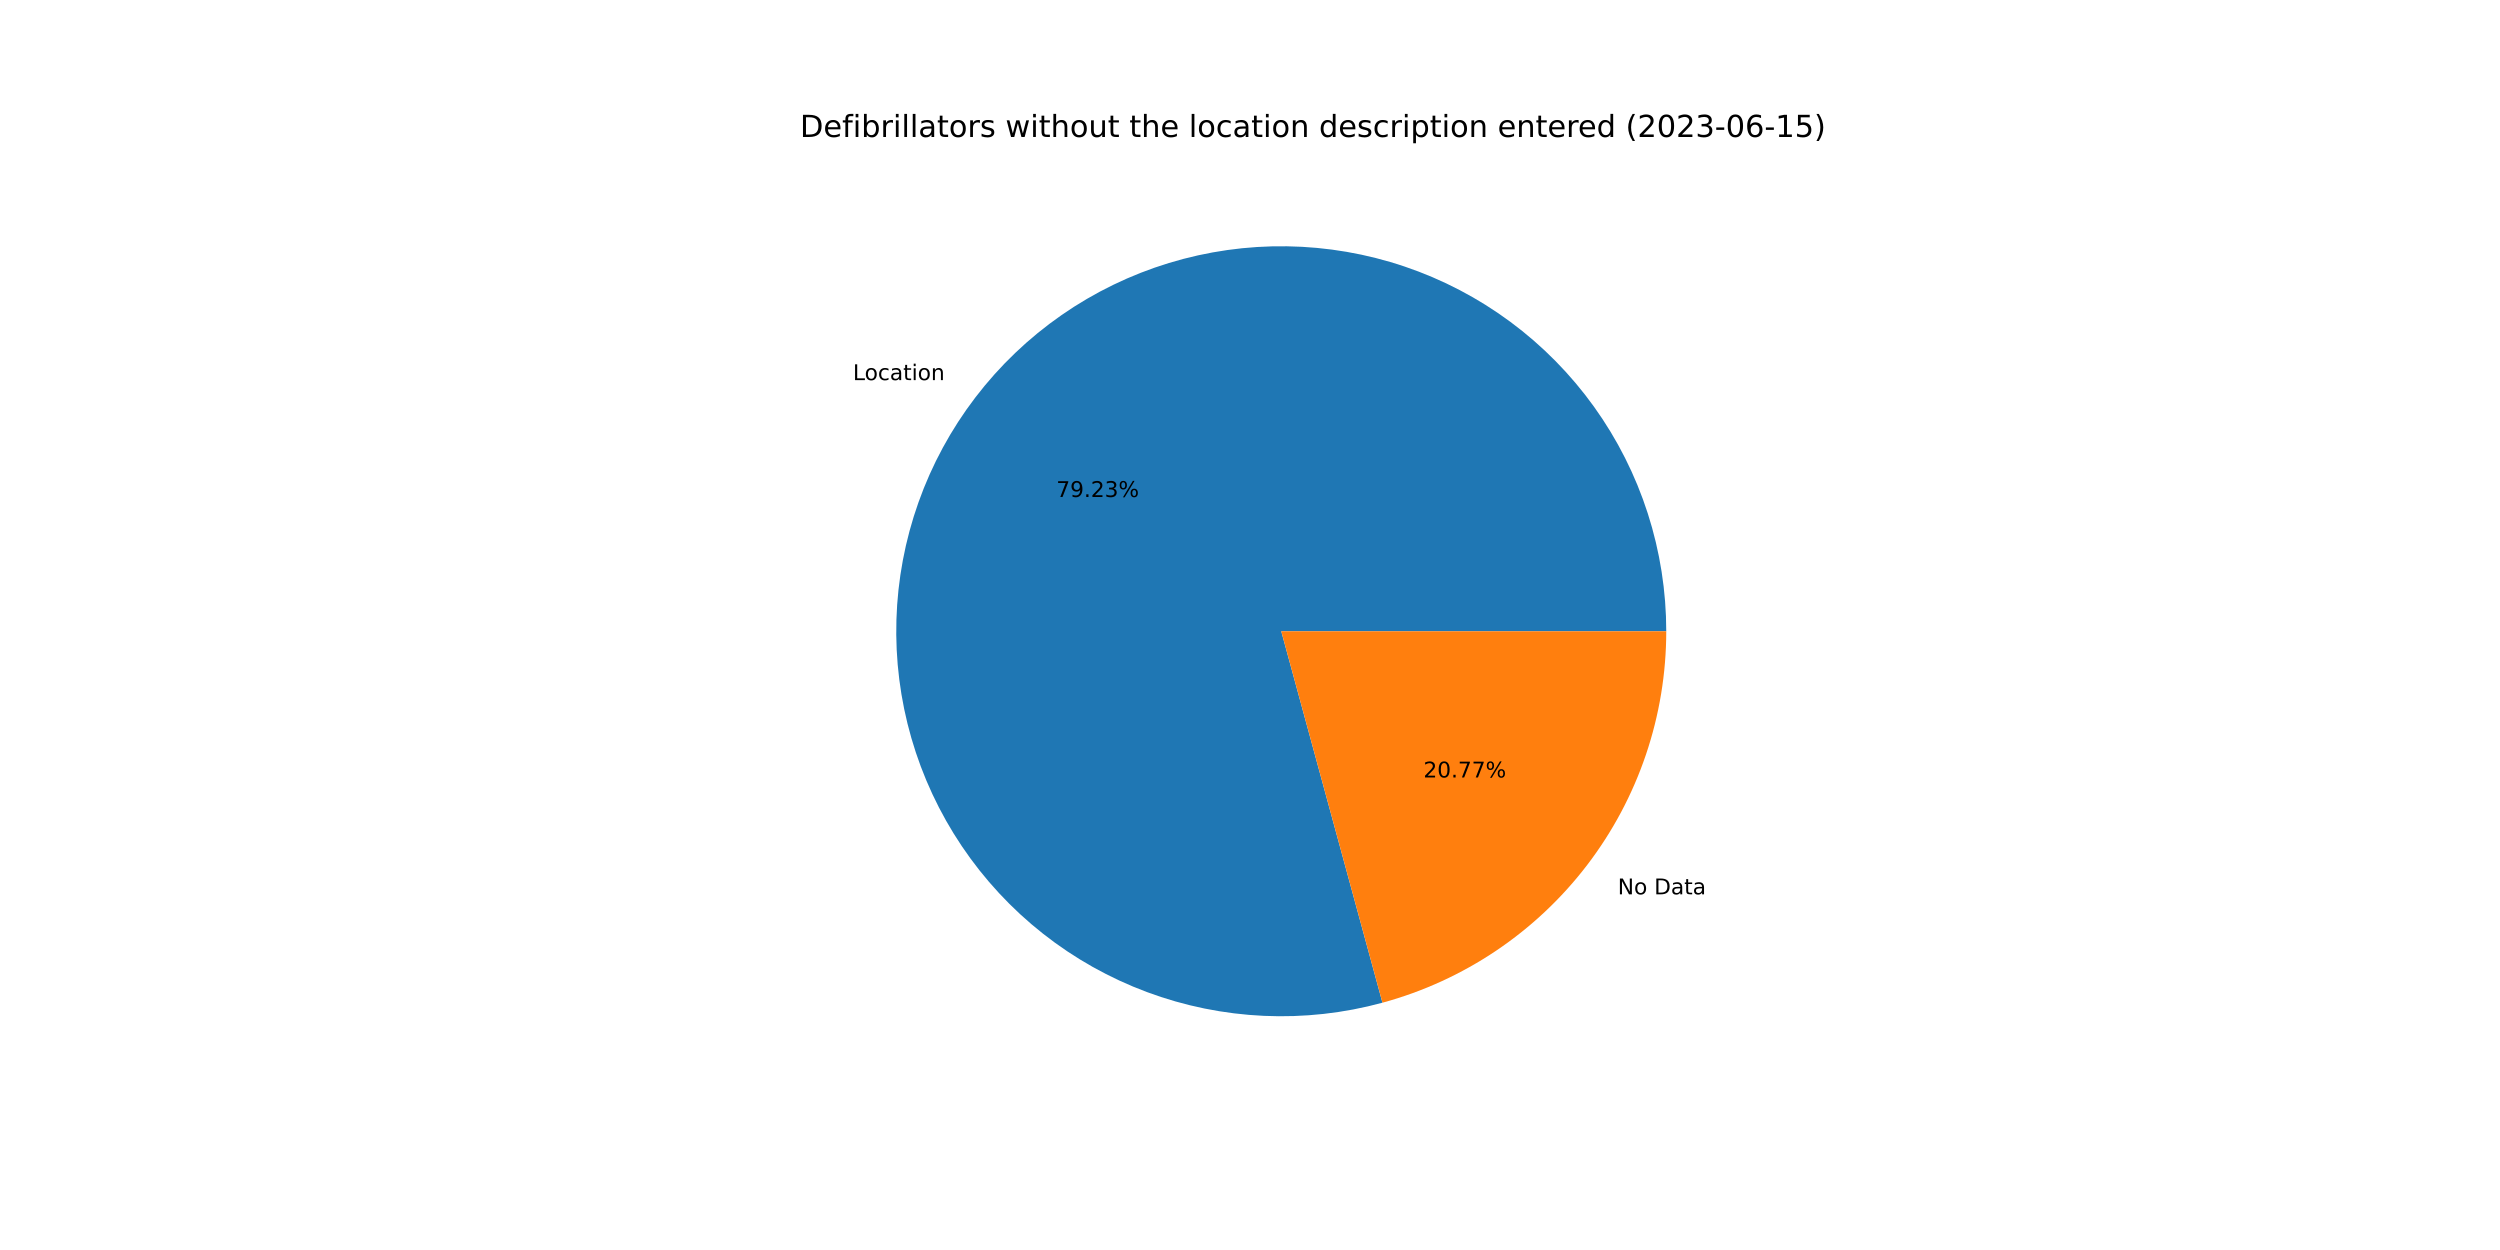
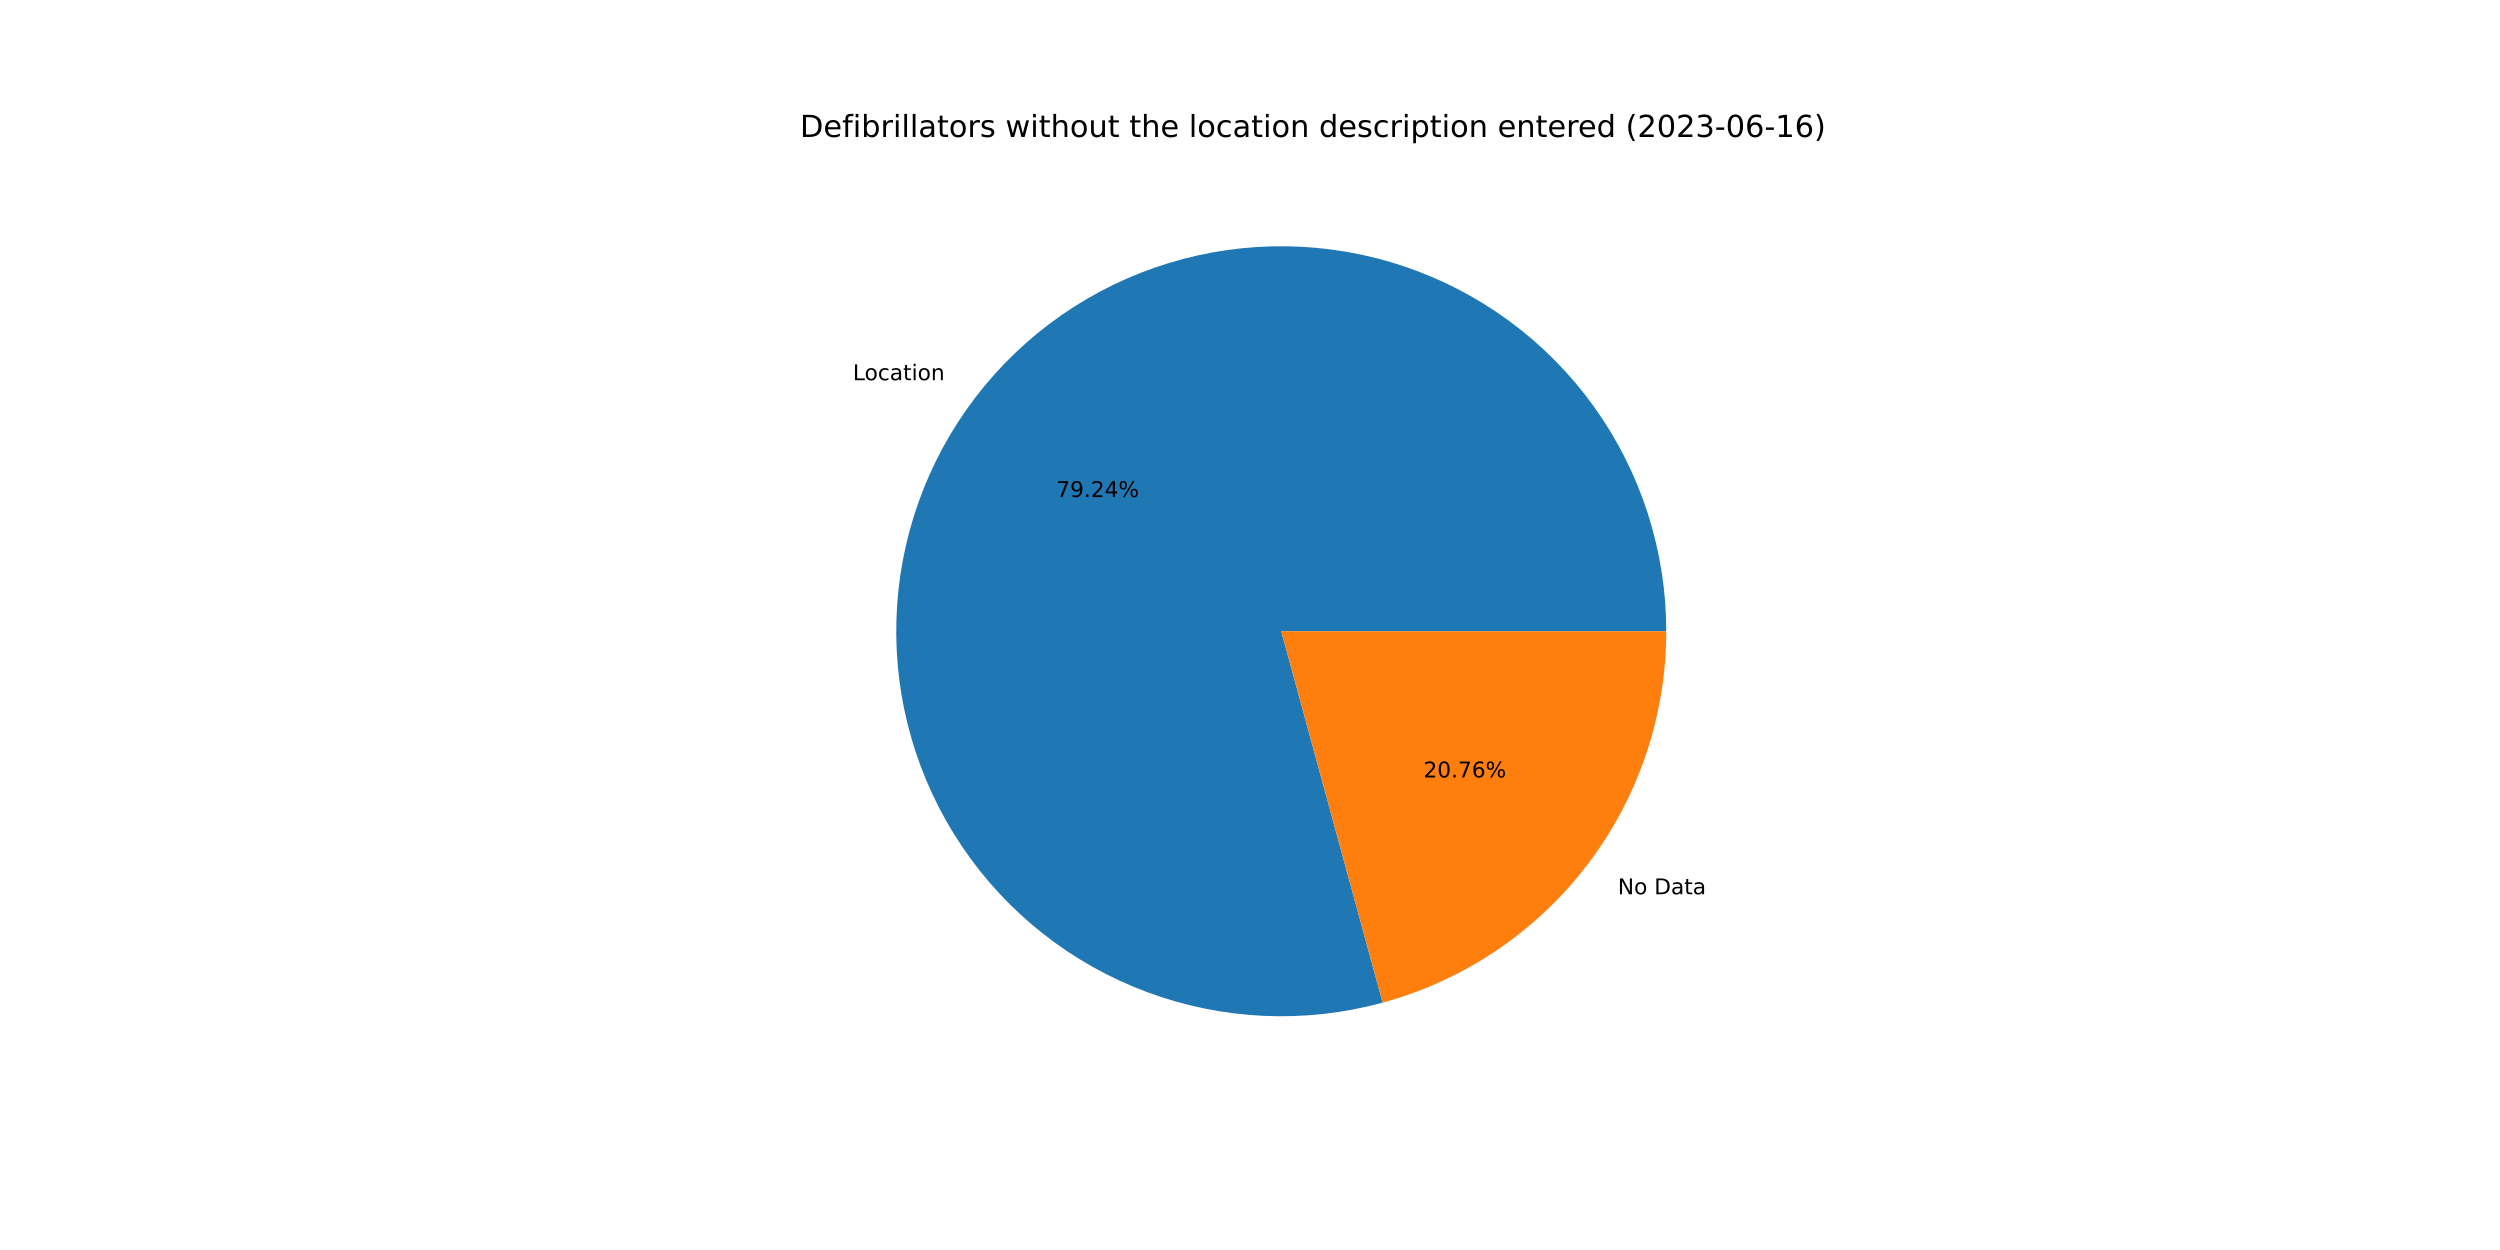
<svg xmlns="http://www.w3.org/2000/svg" xmlns:xlink="http://www.w3.org/1999/xlink" width="1152pt" height="576pt" viewBox="0 0 1152 576" version="1.1">
  <defs>
    <style type="text/css">*{stroke-linejoin: round; stroke-linecap: butt}</style>
  </defs>
  <g id="figure_1">
    <g id="patch_1">
      <path d="M 0 576  L 1152 576  L 1152 0  L 0 0  z " style="fill: #ffffff" />
    </g>
    <g id="axes_1">
      <g id="patch_2">
-         <path d="M 767.808 290.88  C 767.808 272.443 764.934 254.118 759.289 236.566  C 753.645 219.014 745.298 202.449 734.551 187.468  C 723.804 172.487 710.787 159.273 695.97 148.301  C 681.152 137.33 664.714 128.735 647.25 122.827  C 629.785 116.919 611.505 113.77 593.07 113.492  C 574.635 113.215 556.269 115.813 538.634 121.192  C 520.999 126.572 504.31 134.668 489.169 145.189  C 474.028 155.709 460.619 168.526 449.426 183.177  C 438.233 197.827 429.392 214.134 423.222 231.508  C 417.052 248.882 413.627 267.112 413.072 285.541  C 412.517 303.97 414.839 322.373 419.953 340.087  C 425.066 357.8 432.91 374.609 443.202 389.907  C 453.493 405.204 466.107 418.805 480.587 430.217  C 495.068 441.629 511.239 450.715 528.519 457.146  C 545.798 463.577 563.974 467.275 582.393 468.107  C 600.811 468.939 619.247 466.895 637.036 462.049  L 590.4 290.88  L 767.808 290.88  z " style="fill: #1f77b4" />
+         <path d="M 767.808 290.88  C 767.808 272.441 764.933 254.114 759.288 236.561  C 753.642 219.008 745.294 202.441 734.545 187.46  C 723.796 172.478 710.777 159.263 695.957 148.292  C 681.137 137.321 664.697 128.727 647.23 122.821  C 629.763 116.914 611.481 113.767 593.044 113.492  C 574.607 113.217 556.24 115.818 538.604 121.201  C 520.969 126.585 504.28 134.685 489.14 145.209  C 473.999 155.734 460.592 168.555 449.401 183.209  C 438.211 197.864 429.373 214.174 423.206 231.552  C 417.04 248.929 413.62 267.162 413.071 285.592  C 412.521 304.023 414.848 322.427 419.968 340.141  C 425.088 357.855 432.939 374.663 443.236 389.958  C 453.534 405.254 466.154 418.85 480.64 430.258  C 495.126 441.666 511.303 450.746 528.586 457.171  C 545.87 463.596 564.05 467.286 582.47 468.111  C 600.89 468.935 619.327 466.882 637.115 462.027  L 590.4 290.88  L 767.808 290.88  z " style="fill: #1f77b4" />
      </g>
      <g id="patch_3">
-         <path d="M 637.036 462.049  C 674.586 451.818 707.746 429.51 731.374 398.583  C 755.001 367.657 767.808 329.799 767.808 290.88  L 590.4 290.88  L 637.036 462.049  z " style="fill: #ff7f0e" />
+         <path d="M 637.115 462.027  C 674.647 451.782 707.787 429.471 731.399 398.551  C 755.01 367.63 767.808 329.785 767.808 290.88  L 590.4 290.88  L 637.115 462.027  z " style="fill: #ff7f0e" />
      </g>
      <g id="matplotlib.axis_1" />
      <g id="matplotlib.axis_2" />
      <g id="text_1">
-         <g transform="translate(393.032 175.1657)scale(0.1 -0.1)">
+         <g transform="translate(393.0045 175.2018)scale(0.1 -0.1)">
          <defs>
            <path id="DejaVuSans-4c" d="M 628 4666  L 1259 4666  L 1259 531  L 3531 531  L 3531 0  L 628 0  L 628 4666  z " transform="scale(0.015625)" />
            <path id="DejaVuSans-6f" d="M 1959 3097  Q 1497 3097 1228 2736  Q 959 2375 959 1747  Q 959 1119 1226 758  Q 1494 397 1959 397  Q 2419 397 2687 759  Q 2956 1122 2956 1747  Q 2956 2369 2687 2733  Q 2419 3097 1959 3097  z M 1959 3584  Q 2709 3584 3137 3096  Q 3566 2609 3566 1747  Q 3566 888 3137 398  Q 2709 -91 1959 -91  Q 1206 -91 779 398  Q 353 888 353 1747  Q 353 2609 779 3096  Q 1206 3584 1959 3584  z " transform="scale(0.015625)" />
            <path id="DejaVuSans-63" d="M 3122 3366  L 3122 2828  Q 2878 2963 2633 3030  Q 2388 3097 2138 3097  Q 1578 3097 1268 2742  Q 959 2388 959 1747  Q 959 1106 1268 751  Q 1578 397 2138 397  Q 2388 397 2633 464  Q 2878 531 3122 666  L 3122 134  Q 2881 22 2623 -34  Q 2366 -91 2075 -91  Q 1284 -91 818 406  Q 353 903 353 1747  Q 353 2603 823 3093  Q 1294 3584 2113 3584  Q 2378 3584 2631 3529  Q 2884 3475 3122 3366  z " transform="scale(0.015625)" />
            <path id="DejaVuSans-61" d="M 2194 1759  Q 1497 1759 1228 1600  Q 959 1441 959 1056  Q 959 750 1161 570  Q 1363 391 1709 391  Q 2188 391 2477 730  Q 2766 1069 2766 1631  L 2766 1759  L 2194 1759  z M 3341 1997  L 3341 0  L 2766 0  L 2766 531  Q 2569 213 2275 61  Q 1981 -91 1556 -91  Q 1019 -91 701 211  Q 384 513 384 1019  Q 384 1609 779 1909  Q 1175 2209 1959 2209  L 2766 2209  L 2766 2266  Q 2766 2663 2505 2880  Q 2244 3097 1772 3097  Q 1472 3097 1187 3025  Q 903 2953 641 2809  L 641 3341  Q 956 3463 1253 3523  Q 1550 3584 1831 3584  Q 2591 3584 2966 3190  Q 3341 2797 3341 1997  z " transform="scale(0.015625)" />
            <path id="DejaVuSans-74" d="M 1172 4494  L 1172 3500  L 2356 3500  L 2356 3053  L 1172 3053  L 1172 1153  Q 1172 725 1289 603  Q 1406 481 1766 481  L 2356 481  L 2356 0  L 1766 0  Q 1100 0 847 248  Q 594 497 594 1153  L 594 3053  L 172 3053  L 172 3500  L 594 3500  L 594 4494  L 1172 4494  z " transform="scale(0.015625)" />
            <path id="DejaVuSans-69" d="M 603 3500  L 1178 3500  L 1178 0  L 603 0  L 603 3500  z M 603 4863  L 1178 4863  L 1178 4134  L 603 4134  L 603 4863  z " transform="scale(0.015625)" />
            <path id="DejaVuSans-6e" d="M 3513 2113  L 3513 0  L 2938 0  L 2938 2094  Q 2938 2591 2744 2837  Q 2550 3084 2163 3084  Q 1697 3084 1428 2787  Q 1159 2491 1159 1978  L 1159 0  L 581 0  L 581 3500  L 1159 3500  L 1159 2956  Q 1366 3272 1645 3428  Q 1925 3584 2291 3584  Q 2894 3584 3203 3211  Q 3513 2838 3513 2113  z " transform="scale(0.015625)" />
          </defs>
          <use xlink:href="#DejaVuSans-4c" />
          <use xlink:href="#DejaVuSans-6f" x="53.963" />
          <use xlink:href="#DejaVuSans-63" x="115.145" />
          <use xlink:href="#DejaVuSans-61" x="170.125" />
          <use xlink:href="#DejaVuSans-74" x="231.404" />
          <use xlink:href="#DejaVuSans-69" x="270.613" />
          <use xlink:href="#DejaVuSans-6f" x="298.396" />
          <use xlink:href="#DejaVuSans-6e" x="359.578" />
        </g>
      </g>
      <g id="text_2">
-         <g transform="translate(486.7509 229.0174)scale(0.1 -0.1)">
+         <g transform="translate(486.7359 229.037)scale(0.1 -0.1)">
          <defs>
            <path id="DejaVuSans-37" d="M 525 4666  L 3525 4666  L 3525 4397  L 1831 0  L 1172 0  L 2766 4134  L 525 4134  L 525 4666  z " transform="scale(0.015625)" />
            <path id="DejaVuSans-39" d="M 703 97  L 703 672  Q 941 559 1184 500  Q 1428 441 1663 441  Q 2288 441 2617 861  Q 2947 1281 2994 2138  Q 2813 1869 2534 1725  Q 2256 1581 1919 1581  Q 1219 1581 811 2004  Q 403 2428 403 3163  Q 403 3881 828 4315  Q 1253 4750 1959 4750  Q 2769 4750 3195 4129  Q 3622 3509 3622 2328  Q 3622 1225 3098 567  Q 2575 -91 1691 -91  Q 1453 -91 1209 -44  Q 966 3 703 97  z M 1959 2075  Q 2384 2075 2632 2365  Q 2881 2656 2881 3163  Q 2881 3666 2632 3958  Q 2384 4250 1959 4250  Q 1534 4250 1286 3958  Q 1038 3666 1038 3163  Q 1038 2656 1286 2365  Q 1534 2075 1959 2075  z " transform="scale(0.015625)" />
            <path id="DejaVuSans-2e" d="M 684 794  L 1344 794  L 1344 0  L 684 0  L 684 794  z " transform="scale(0.015625)" />
            <path id="DejaVuSans-32" d="M 1228 531  L 3431 531  L 3431 0  L 469 0  L 469 531  Q 828 903 1448 1529  Q 2069 2156 2228 2338  Q 2531 2678 2651 2914  Q 2772 3150 2772 3378  Q 2772 3750 2511 3984  Q 2250 4219 1831 4219  Q 1534 4219 1204 4116  Q 875 4013 500 3803  L 500 4441  Q 881 4594 1212 4672  Q 1544 4750 1819 4750  Q 2544 4750 2975 4387  Q 3406 4025 3406 3419  Q 3406 3131 3298 2873  Q 3191 2616 2906 2266  Q 2828 2175 2409 1742  Q 1991 1309 1228 531  z " transform="scale(0.015625)" />
-             <path id="DejaVuSans-33" d="M 2597 2516  Q 3050 2419 3304 2112  Q 3559 1806 3559 1356  Q 3559 666 3084 287  Q 2609 -91 1734 -91  Q 1441 -91 1130 -33  Q 819 25 488 141  L 488 750  Q 750 597 1062 519  Q 1375 441 1716 441  Q 2309 441 2620 675  Q 2931 909 2931 1356  Q 2931 1769 2642 2001  Q 2353 2234 1838 2234  L 1294 2234  L 1294 2753  L 1863 2753  Q 2328 2753 2575 2939  Q 2822 3125 2822 3475  Q 2822 3834 2567 4026  Q 2313 4219 1838 4219  Q 1578 4219 1281 4162  Q 984 4106 628 3988  L 628 4550  Q 988 4650 1302 4700  Q 1616 4750 1894 4750  Q 2613 4750 3031 4423  Q 3450 4097 3450 3541  Q 3450 3153 3228 2886  Q 3006 2619 2597 2516  z " transform="scale(0.015625)" />
+             <path id="DejaVuSans-34" d="M 2419 4116  L 825 1625  L 2419 1625  L 2419 4116  z M 2253 4666  L 3047 4666  L 3047 1625  L 3713 1625  L 3713 1100  L 3047 1100  L 3047 0  L 2419 0  L 2419 1100  L 313 1100  L 313 1709  L 2253 4666  z " transform="scale(0.015625)" />
            <path id="DejaVuSans-25" d="M 4653 2053  Q 4381 2053 4226 1822  Q 4072 1591 4072 1178  Q 4072 772 4226 539  Q 4381 306 4653 306  Q 4919 306 5073 539  Q 5228 772 5228 1178  Q 5228 1588 5073 1820  Q 4919 2053 4653 2053  z M 4653 2450  Q 5147 2450 5437 2106  Q 5728 1763 5728 1178  Q 5728 594 5436 251  Q 5144 -91 4653 -91  Q 4153 -91 3862 251  Q 3572 594 3572 1178  Q 3572 1766 3864 2108  Q 4156 2450 4653 2450  z M 1428 4353  Q 1159 4353 1004 4120  Q 850 3888 850 3481  Q 850 3069 1003 2837  Q 1156 2606 1428 2606  Q 1700 2606 1854 2837  Q 2009 3069 2009 3481  Q 2009 3884 1853 4118  Q 1697 4353 1428 4353  z M 4250 4750  L 4750 4750  L 1831 -91  L 1331 -91  L 4250 4750  z M 1428 4750  Q 1922 4750 2215 4408  Q 2509 4066 2509 3481  Q 2509 2891 2217 2550  Q 1925 2209 1428 2209  Q 931 2209 642 2551  Q 353 2894 353 3481  Q 353 4063 643 4406  Q 934 4750 1428 4750  z " transform="scale(0.015625)" />
          </defs>
          <use xlink:href="#DejaVuSans-37" />
          <use xlink:href="#DejaVuSans-39" x="63.623" />
          <use xlink:href="#DejaVuSans-2e" x="127.246" />
          <use xlink:href="#DejaVuSans-32" x="159.033" />
-           <use xlink:href="#DejaVuSans-33" x="222.656" />
+           <use xlink:href="#DejaVuSans-34" x="222.656" />
          <use xlink:href="#DejaVuSans-25" x="286.279" />
        </g>
      </g>
      <g id="text_3">
-         <g transform="translate(745.4711 412.1131)scale(0.1 -0.1)">
+         <g transform="translate(745.4986 412.077)scale(0.1 -0.1)">
          <defs>
            <path id="DejaVuSans-4e" d="M 628 4666  L 1478 4666  L 3547 763  L 3547 4666  L 4159 4666  L 4159 0  L 3309 0  L 1241 3903  L 1241 0  L 628 0  L 628 4666  z " transform="scale(0.015625)" />
            <path id="DejaVuSans-20" transform="scale(0.015625)" />
            <path id="DejaVuSans-44" d="M 1259 4147  L 1259 519  L 2022 519  Q 2988 519 3436 956  Q 3884 1394 3884 2338  Q 3884 3275 3436 3711  Q 2988 4147 2022 4147  L 1259 4147  z M 628 4666  L 1925 4666  Q 3281 4666 3915 4102  Q 4550 3538 4550 2338  Q 4550 1131 3912 565  Q 3275 0 1925 0  L 628 0  L 628 4666  z " transform="scale(0.015625)" />
          </defs>
          <use xlink:href="#DejaVuSans-4e" />
          <use xlink:href="#DejaVuSans-6f" x="74.805" />
          <use xlink:href="#DejaVuSans-20" x="135.986" />
          <use xlink:href="#DejaVuSans-44" x="167.773" />
          <use xlink:href="#DejaVuSans-61" x="244.775" />
          <use xlink:href="#DejaVuSans-74" x="306.055" />
          <use xlink:href="#DejaVuSans-61" x="345.264" />
        </g>
      </g>
      <g id="text_4">
-         <g transform="translate(655.9194 358.2614)scale(0.1 -0.1)">
+         <g transform="translate(655.9344 358.2417)scale(0.1 -0.1)">
          <defs>
            <path id="DejaVuSans-30" d="M 2034 4250  Q 1547 4250 1301 3770  Q 1056 3291 1056 2328  Q 1056 1369 1301 889  Q 1547 409 2034 409  Q 2525 409 2770 889  Q 3016 1369 3016 2328  Q 3016 3291 2770 3770  Q 2525 4250 2034 4250  z M 2034 4750  Q 2819 4750 3233 4129  Q 3647 3509 3647 2328  Q 3647 1150 3233 529  Q 2819 -91 2034 -91  Q 1250 -91 836 529  Q 422 1150 422 2328  Q 422 3509 836 4129  Q 1250 4750 2034 4750  z " transform="scale(0.015625)" />
+             <path id="DejaVuSans-36" d="M 2113 2584  Q 1688 2584 1439 2293  Q 1191 2003 1191 1497  Q 1191 994 1439 701  Q 1688 409 2113 409  Q 2538 409 2786 701  Q 3034 994 3034 1497  Q 3034 2003 2786 2293  Q 2538 2584 2113 2584  z M 3366 4563  L 3366 3988  Q 3128 4100 2886 4159  Q 2644 4219 2406 4219  Q 1781 4219 1451 3797  Q 1122 3375 1075 2522  Q 1259 2794 1537 2939  Q 1816 3084 2150 3084  Q 2853 3084 3261 2657  Q 3669 2231 3669 1497  Q 3669 778 3244 343  Q 2819 -91 2113 -91  Q 1303 -91 875 529  Q 447 1150 447 2328  Q 447 3434 972 4092  Q 1497 4750 2381 4750  Q 2619 4750 2861 4703  Q 3103 4656 3366 4563  z " transform="scale(0.015625)" />
          </defs>
          <use xlink:href="#DejaVuSans-32" />
          <use xlink:href="#DejaVuSans-30" x="63.623" />
          <use xlink:href="#DejaVuSans-2e" x="127.246" />
          <use xlink:href="#DejaVuSans-37" x="159.033" />
-           <use xlink:href="#DejaVuSans-37" x="222.656" />
+           <use xlink:href="#DejaVuSans-36" x="222.656" />
          <use xlink:href="#DejaVuSans-25" x="286.279" />
        </g>
      </g>
      <g id="text_5">
        <g transform="translate(368.64 63.12)scale(0.14 -0.14)">
          <defs>
            <path id="DejaVuSans-65" d="M 3597 1894  L 3597 1613  L 953 1613  Q 991 1019 1311 708  Q 1631 397 2203 397  Q 2534 397 2845 478  Q 3156 559 3463 722  L 3463 178  Q 3153 47 2828 -22  Q 2503 -91 2169 -91  Q 1331 -91 842 396  Q 353 884 353 1716  Q 353 2575 817 3079  Q 1281 3584 2069 3584  Q 2775 3584 3186 3129  Q 3597 2675 3597 1894  z M 3022 2063  Q 3016 2534 2758 2815  Q 2500 3097 2075 3097  Q 1594 3097 1305 2825  Q 1016 2553 972 2059  L 3022 2063  z " transform="scale(0.015625)" />
            <path id="DejaVuSans-66" d="M 2375 4863  L 2375 4384  L 1825 4384  Q 1516 4384 1395 4259  Q 1275 4134 1275 3809  L 1275 3500  L 2222 3500  L 2222 3053  L 1275 3053  L 1275 0  L 697 0  L 697 3053  L 147 3053  L 147 3500  L 697 3500  L 697 3744  Q 697 4328 969 4595  Q 1241 4863 1831 4863  L 2375 4863  z " transform="scale(0.015625)" />
            <path id="DejaVuSans-62" d="M 3116 1747  Q 3116 2381 2855 2742  Q 2594 3103 2138 3103  Q 1681 3103 1420 2742  Q 1159 2381 1159 1747  Q 1159 1113 1420 752  Q 1681 391 2138 391  Q 2594 391 2855 752  Q 3116 1113 3116 1747  z M 1159 2969  Q 1341 3281 1617 3432  Q 1894 3584 2278 3584  Q 2916 3584 3314 3078  Q 3713 2572 3713 1747  Q 3713 922 3314 415  Q 2916 -91 2278 -91  Q 1894 -91 1617 61  Q 1341 213 1159 525  L 1159 0  L 581 0  L 581 4863  L 1159 4863  L 1159 2969  z " transform="scale(0.015625)" />
            <path id="DejaVuSans-72" d="M 2631 2963  Q 2534 3019 2420 3045  Q 2306 3072 2169 3072  Q 1681 3072 1420 2755  Q 1159 2438 1159 1844  L 1159 0  L 581 0  L 581 3500  L 1159 3500  L 1159 2956  Q 1341 3275 1631 3429  Q 1922 3584 2338 3584  Q 2397 3584 2469 3576  Q 2541 3569 2628 3553  L 2631 2963  z " transform="scale(0.015625)" />
            <path id="DejaVuSans-6c" d="M 603 4863  L 1178 4863  L 1178 0  L 603 0  L 603 4863  z " transform="scale(0.015625)" />
            <path id="DejaVuSans-73" d="M 2834 3397  L 2834 2853  Q 2591 2978 2328 3040  Q 2066 3103 1784 3103  Q 1356 3103 1142 2972  Q 928 2841 928 2578  Q 928 2378 1081 2264  Q 1234 2150 1697 2047  L 1894 2003  Q 2506 1872 2764 1633  Q 3022 1394 3022 966  Q 3022 478 2636 193  Q 2250 -91 1575 -91  Q 1294 -91 989 -36  Q 684 19 347 128  L 347 722  Q 666 556 975 473  Q 1284 391 1588 391  Q 1994 391 2212 530  Q 2431 669 2431 922  Q 2431 1156 2273 1281  Q 2116 1406 1581 1522  L 1381 1569  Q 847 1681 609 1914  Q 372 2147 372 2553  Q 372 3047 722 3315  Q 1072 3584 1716 3584  Q 2034 3584 2315 3537  Q 2597 3491 2834 3397  z " transform="scale(0.015625)" />
            <path id="DejaVuSans-77" d="M 269 3500  L 844 3500  L 1563 769  L 2278 3500  L 2956 3500  L 3675 769  L 4391 3500  L 4966 3500  L 4050 0  L 3372 0  L 2619 2869  L 1863 0  L 1184 0  L 269 3500  z " transform="scale(0.015625)" />
            <path id="DejaVuSans-68" d="M 3513 2113  L 3513 0  L 2938 0  L 2938 2094  Q 2938 2591 2744 2837  Q 2550 3084 2163 3084  Q 1697 3084 1428 2787  Q 1159 2491 1159 1978  L 1159 0  L 581 0  L 581 4863  L 1159 4863  L 1159 2956  Q 1366 3272 1645 3428  Q 1925 3584 2291 3584  Q 2894 3584 3203 3211  Q 3513 2838 3513 2113  z " transform="scale(0.015625)" />
            <path id="DejaVuSans-75" d="M 544 1381  L 544 3500  L 1119 3500  L 1119 1403  Q 1119 906 1312 657  Q 1506 409 1894 409  Q 2359 409 2629 706  Q 2900 1003 2900 1516  L 2900 3500  L 3475 3500  L 3475 0  L 2900 0  L 2900 538  Q 2691 219 2414 64  Q 2138 -91 1772 -91  Q 1169 -91 856 284  Q 544 659 544 1381  z M 1991 3584  L 1991 3584  z " transform="scale(0.015625)" />
            <path id="DejaVuSans-64" d="M 2906 2969  L 2906 4863  L 3481 4863  L 3481 0  L 2906 0  L 2906 525  Q 2725 213 2448 61  Q 2172 -91 1784 -91  Q 1150 -91 751 415  Q 353 922 353 1747  Q 353 2572 751 3078  Q 1150 3584 1784 3584  Q 2172 3584 2448 3432  Q 2725 3281 2906 2969  z M 947 1747  Q 947 1113 1208 752  Q 1469 391 1925 391  Q 2381 391 2643 752  Q 2906 1113 2906 1747  Q 2906 2381 2643 2742  Q 2381 3103 1925 3103  Q 1469 3103 1208 2742  Q 947 2381 947 1747  z " transform="scale(0.015625)" />
            <path id="DejaVuSans-70" d="M 1159 525  L 1159 -1331  L 581 -1331  L 581 3500  L 1159 3500  L 1159 2969  Q 1341 3281 1617 3432  Q 1894 3584 2278 3584  Q 2916 3584 3314 3078  Q 3713 2572 3713 1747  Q 3713 922 3314 415  Q 2916 -91 2278 -91  Q 1894 -91 1617 61  Q 1341 213 1159 525  z M 3116 1747  Q 3116 2381 2855 2742  Q 2594 3103 2138 3103  Q 1681 3103 1420 2742  Q 1159 2381 1159 1747  Q 1159 1113 1420 752  Q 1681 391 2138 391  Q 2594 391 2855 752  Q 3116 1113 3116 1747  z " transform="scale(0.015625)" />
            <path id="DejaVuSans-28" d="M 1984 4856  Q 1566 4138 1362 3434  Q 1159 2731 1159 2009  Q 1159 1288 1364 580  Q 1569 -128 1984 -844  L 1484 -844  Q 1016 -109 783 600  Q 550 1309 550 2009  Q 550 2706 781 3412  Q 1013 4119 1484 4856  L 1984 4856  z " transform="scale(0.015625)" />
+             <path id="DejaVuSans-33" d="M 2597 2516  Q 3050 2419 3304 2112  Q 3559 1806 3559 1356  Q 3559 666 3084 287  Q 2609 -91 1734 -91  Q 1441 -91 1130 -33  Q 819 25 488 141  L 488 750  Q 750 597 1062 519  Q 1375 441 1716 441  Q 2309 441 2620 675  Q 2931 909 2931 1356  Q 2931 1769 2642 2001  Q 2353 2234 1838 2234  L 1294 2234  L 1294 2753  L 1863 2753  Q 2328 2753 2575 2939  Q 2822 3125 2822 3475  Q 2822 3834 2567 4026  Q 2313 4219 1838 4219  Q 1578 4219 1281 4162  Q 984 4106 628 3988  L 628 4550  Q 988 4650 1302 4700  Q 1616 4750 1894 4750  Q 2613 4750 3031 4423  Q 3450 4097 3450 3541  Q 3450 3153 3228 2886  Q 3006 2619 2597 2516  z " transform="scale(0.015625)" />
            <path id="DejaVuSans-2d" d="M 313 2009  L 1997 2009  L 1997 1497  L 313 1497  L 313 2009  z " transform="scale(0.015625)" />
-             <path id="DejaVuSans-36" d="M 2113 2584  Q 1688 2584 1439 2293  Q 1191 2003 1191 1497  Q 1191 994 1439 701  Q 1688 409 2113 409  Q 2538 409 2786 701  Q 3034 994 3034 1497  Q 3034 2003 2786 2293  Q 2538 2584 2113 2584  z M 3366 4563  L 3366 3988  Q 3128 4100 2886 4159  Q 2644 4219 2406 4219  Q 1781 4219 1451 3797  Q 1122 3375 1075 2522  Q 1259 2794 1537 2939  Q 1816 3084 2150 3084  Q 2853 3084 3261 2657  Q 3669 2231 3669 1497  Q 3669 778 3244 343  Q 2819 -91 2113 -91  Q 1303 -91 875 529  Q 447 1150 447 2328  Q 447 3434 972 4092  Q 1497 4750 2381 4750  Q 2619 4750 2861 4703  Q 3103 4656 3366 4563  z " transform="scale(0.015625)" />
            <path id="DejaVuSans-31" d="M 794 531  L 1825 531  L 1825 4091  L 703 3866  L 703 4441  L 1819 4666  L 2450 4666  L 2450 531  L 3481 531  L 3481 0  L 794 0  L 794 531  z " transform="scale(0.015625)" />
-             <path id="DejaVuSans-35" d="M 691 4666  L 3169 4666  L 3169 4134  L 1269 4134  L 1269 2991  Q 1406 3038 1543 3061  Q 1681 3084 1819 3084  Q 2600 3084 3056 2656  Q 3513 2228 3513 1497  Q 3513 744 3044 326  Q 2575 -91 1722 -91  Q 1428 -91 1123 -41  Q 819 9 494 109  L 494 744  Q 775 591 1075 516  Q 1375 441 1709 441  Q 2250 441 2565 725  Q 2881 1009 2881 1497  Q 2881 1984 2565 2268  Q 2250 2553 1709 2553  Q 1456 2553 1204 2497  Q 953 2441 691 2322  L 691 4666  z " transform="scale(0.015625)" />
            <path id="DejaVuSans-29" d="M 513 4856  L 1013 4856  Q 1481 4119 1714 3412  Q 1947 2706 1947 2009  Q 1947 1309 1714 600  Q 1481 -109 1013 -844  L 513 -844  Q 928 -128 1133 580  Q 1338 1288 1338 2009  Q 1338 2731 1133 3434  Q 928 4138 513 4856  z " transform="scale(0.015625)" />
          </defs>
          <use xlink:href="#DejaVuSans-44" />
          <use xlink:href="#DejaVuSans-65" x="77.002" />
          <use xlink:href="#DejaVuSans-66" x="138.525" />
          <use xlink:href="#DejaVuSans-69" x="173.73" />
          <use xlink:href="#DejaVuSans-62" x="201.514" />
          <use xlink:href="#DejaVuSans-72" x="264.99" />
          <use xlink:href="#DejaVuSans-69" x="306.104" />
          <use xlink:href="#DejaVuSans-6c" x="333.887" />
          <use xlink:href="#DejaVuSans-6c" x="361.67" />
          <use xlink:href="#DejaVuSans-61" x="389.453" />
          <use xlink:href="#DejaVuSans-74" x="450.732" />
          <use xlink:href="#DejaVuSans-6f" x="489.941" />
          <use xlink:href="#DejaVuSans-72" x="551.123" />
          <use xlink:href="#DejaVuSans-73" x="592.236" />
          <use xlink:href="#DejaVuSans-20" x="644.336" />
          <use xlink:href="#DejaVuSans-77" x="676.123" />
          <use xlink:href="#DejaVuSans-69" x="757.91" />
          <use xlink:href="#DejaVuSans-74" x="785.693" />
          <use xlink:href="#DejaVuSans-68" x="824.902" />
          <use xlink:href="#DejaVuSans-6f" x="888.281" />
          <use xlink:href="#DejaVuSans-75" x="949.463" />
          <use xlink:href="#DejaVuSans-74" x="1012.842" />
          <use xlink:href="#DejaVuSans-20" x="1052.051" />
          <use xlink:href="#DejaVuSans-74" x="1083.838" />
          <use xlink:href="#DejaVuSans-68" x="1123.047" />
          <use xlink:href="#DejaVuSans-65" x="1186.426" />
          <use xlink:href="#DejaVuSans-20" x="1247.949" />
          <use xlink:href="#DejaVuSans-6c" x="1279.736" />
          <use xlink:href="#DejaVuSans-6f" x="1307.52" />
          <use xlink:href="#DejaVuSans-63" x="1368.701" />
          <use xlink:href="#DejaVuSans-61" x="1423.682" />
          <use xlink:href="#DejaVuSans-74" x="1484.961" />
          <use xlink:href="#DejaVuSans-69" x="1524.17" />
          <use xlink:href="#DejaVuSans-6f" x="1551.953" />
          <use xlink:href="#DejaVuSans-6e" x="1613.135" />
          <use xlink:href="#DejaVuSans-20" x="1676.514" />
          <use xlink:href="#DejaVuSans-64" x="1708.301" />
          <use xlink:href="#DejaVuSans-65" x="1771.777" />
          <use xlink:href="#DejaVuSans-73" x="1833.301" />
          <use xlink:href="#DejaVuSans-63" x="1885.4" />
          <use xlink:href="#DejaVuSans-72" x="1940.381" />
          <use xlink:href="#DejaVuSans-69" x="1981.494" />
          <use xlink:href="#DejaVuSans-70" x="2009.277" />
          <use xlink:href="#DejaVuSans-74" x="2072.754" />
          <use xlink:href="#DejaVuSans-69" x="2111.963" />
          <use xlink:href="#DejaVuSans-6f" x="2139.746" />
          <use xlink:href="#DejaVuSans-6e" x="2200.928" />
          <use xlink:href="#DejaVuSans-20" x="2264.307" />
          <use xlink:href="#DejaVuSans-65" x="2296.094" />
          <use xlink:href="#DejaVuSans-6e" x="2357.617" />
          <use xlink:href="#DejaVuSans-74" x="2420.996" />
          <use xlink:href="#DejaVuSans-65" x="2460.205" />
          <use xlink:href="#DejaVuSans-72" x="2521.729" />
          <use xlink:href="#DejaVuSans-65" x="2560.592" />
          <use xlink:href="#DejaVuSans-64" x="2622.115" />
          <use xlink:href="#DejaVuSans-20" x="2685.592" />
          <use xlink:href="#DejaVuSans-28" x="2717.379" />
          <use xlink:href="#DejaVuSans-32" x="2756.393" />
          <use xlink:href="#DejaVuSans-30" x="2820.016" />
          <use xlink:href="#DejaVuSans-32" x="2883.639" />
          <use xlink:href="#DejaVuSans-33" x="2947.262" />
          <use xlink:href="#DejaVuSans-2d" x="3010.885" />
          <use xlink:href="#DejaVuSans-30" x="3046.969" />
          <use xlink:href="#DejaVuSans-36" x="3110.592" />
          <use xlink:href="#DejaVuSans-2d" x="3174.215" />
          <use xlink:href="#DejaVuSans-31" x="3210.299" />
-           <use xlink:href="#DejaVuSans-35" x="3273.922" />
+           <use xlink:href="#DejaVuSans-36" x="3273.922" />
          <use xlink:href="#DejaVuSans-29" x="3337.545" />
        </g>
      </g>
    </g>
  </g>
</svg>
